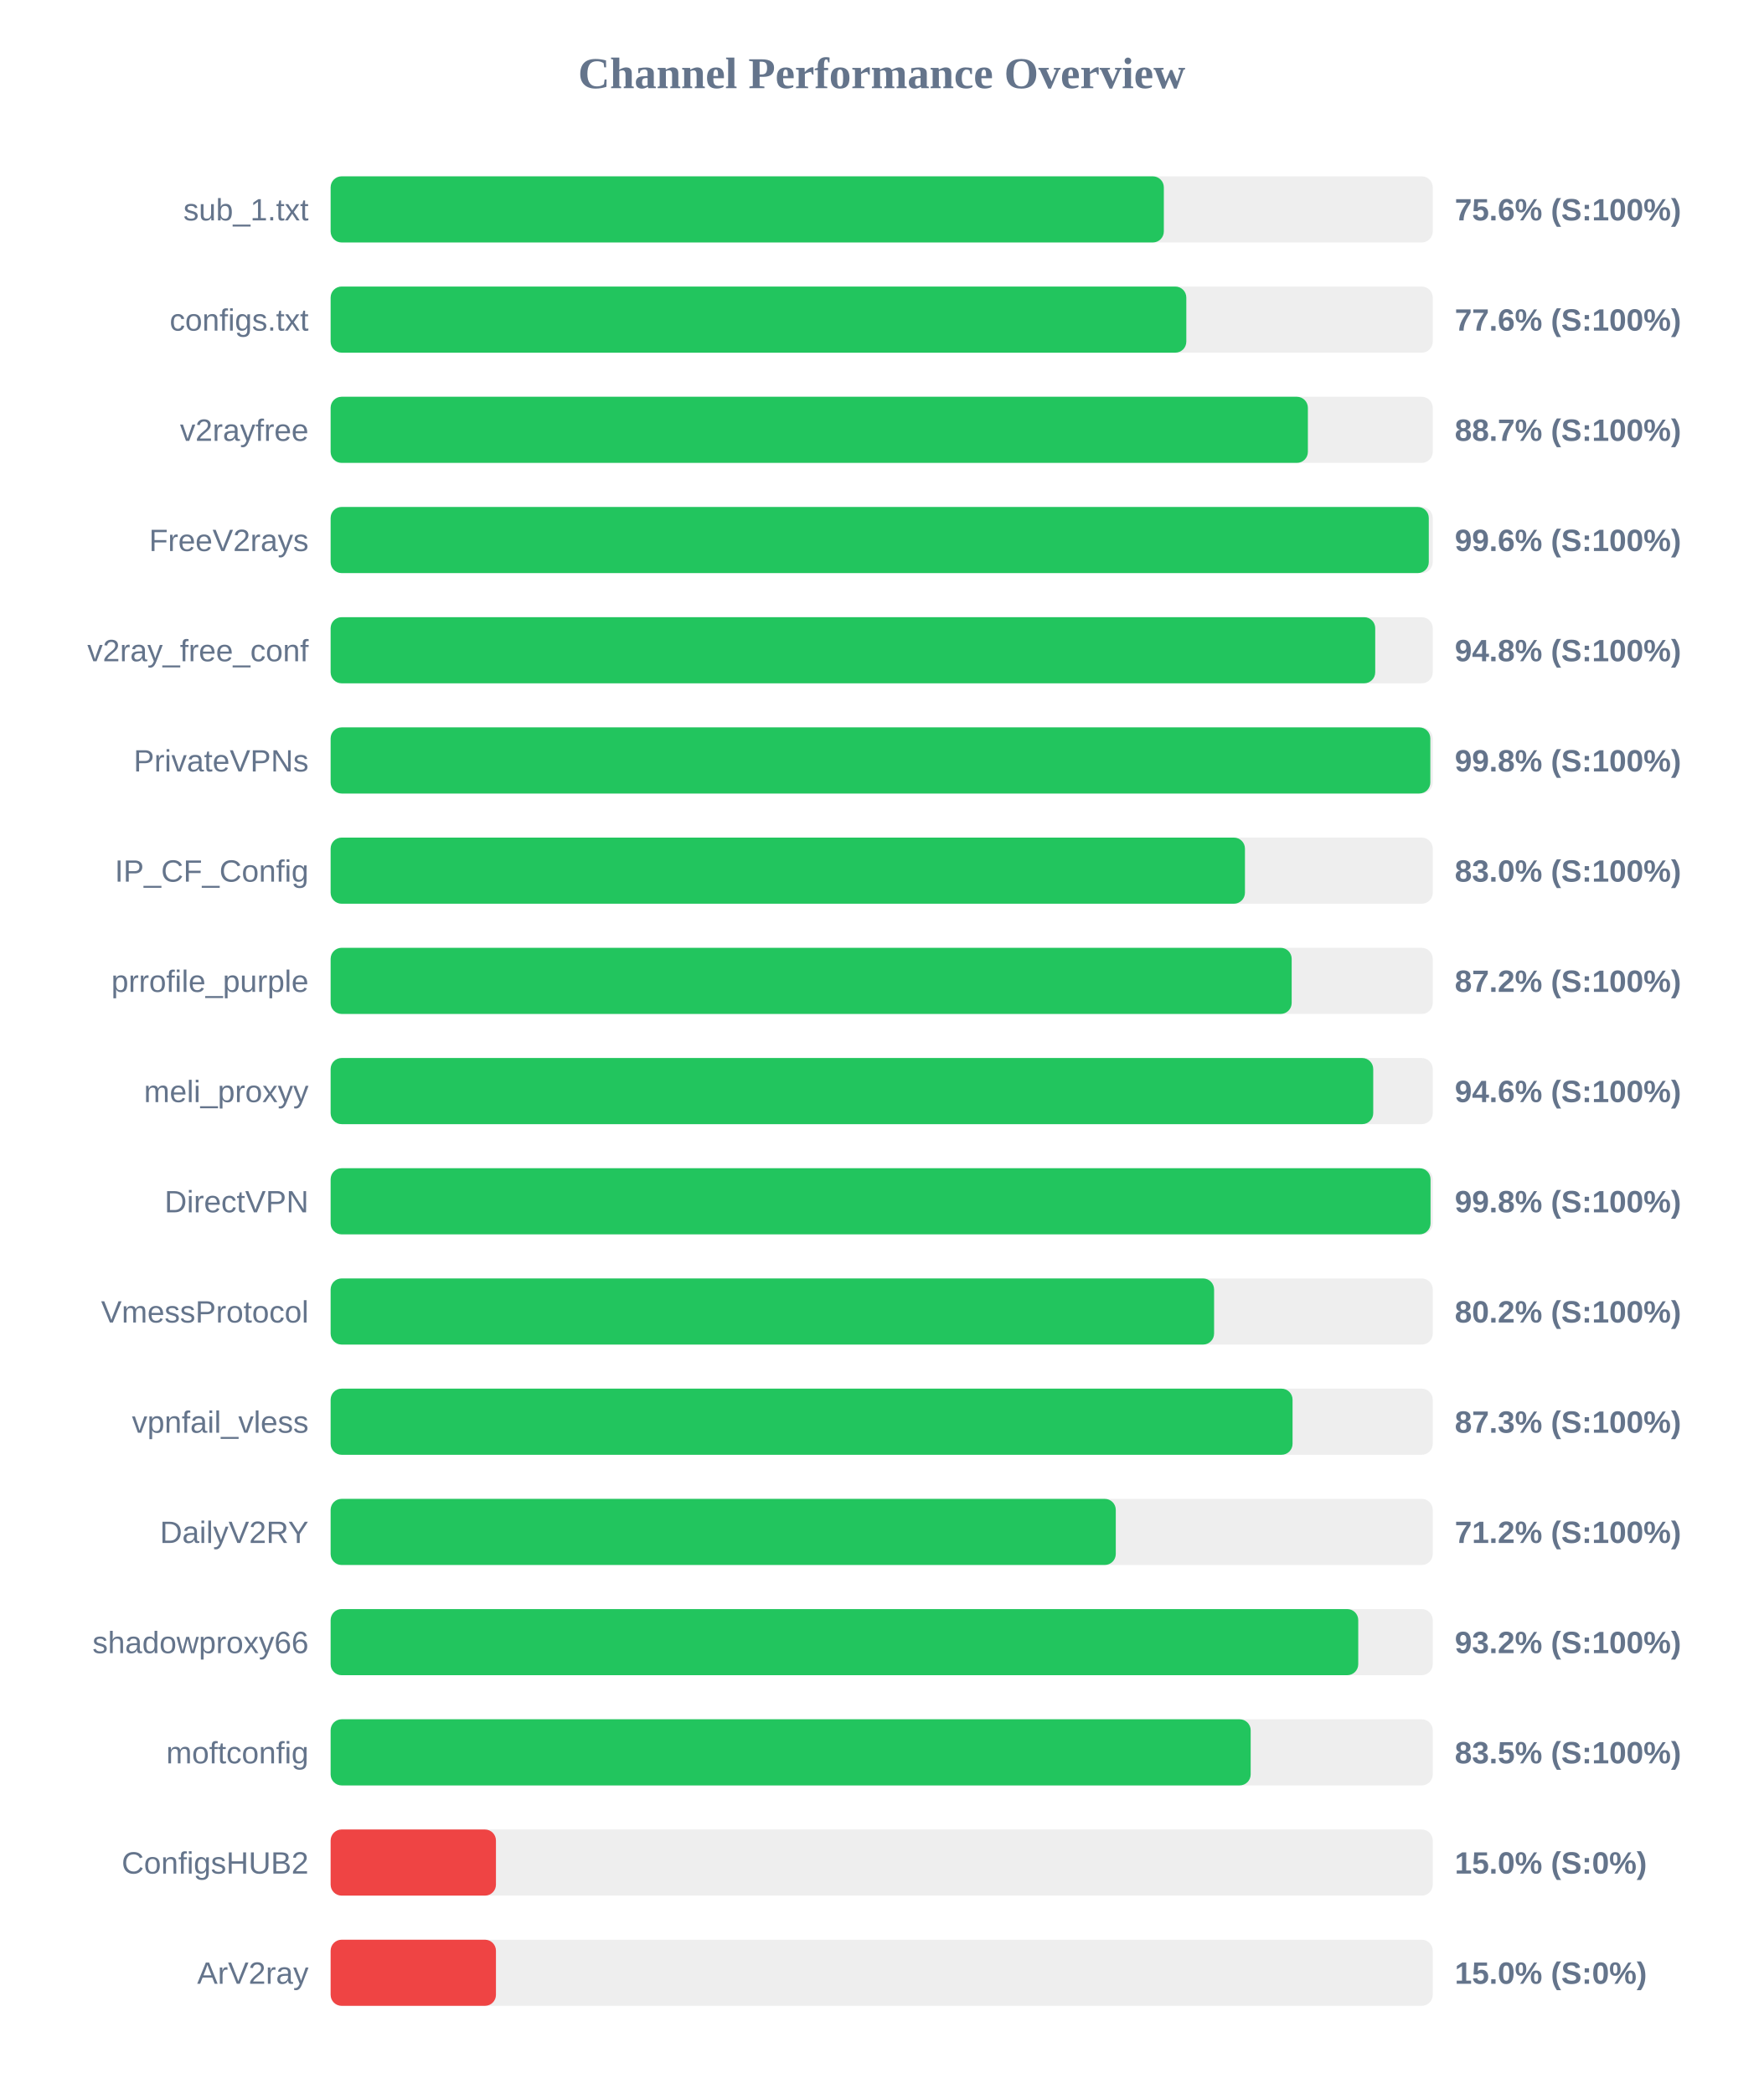
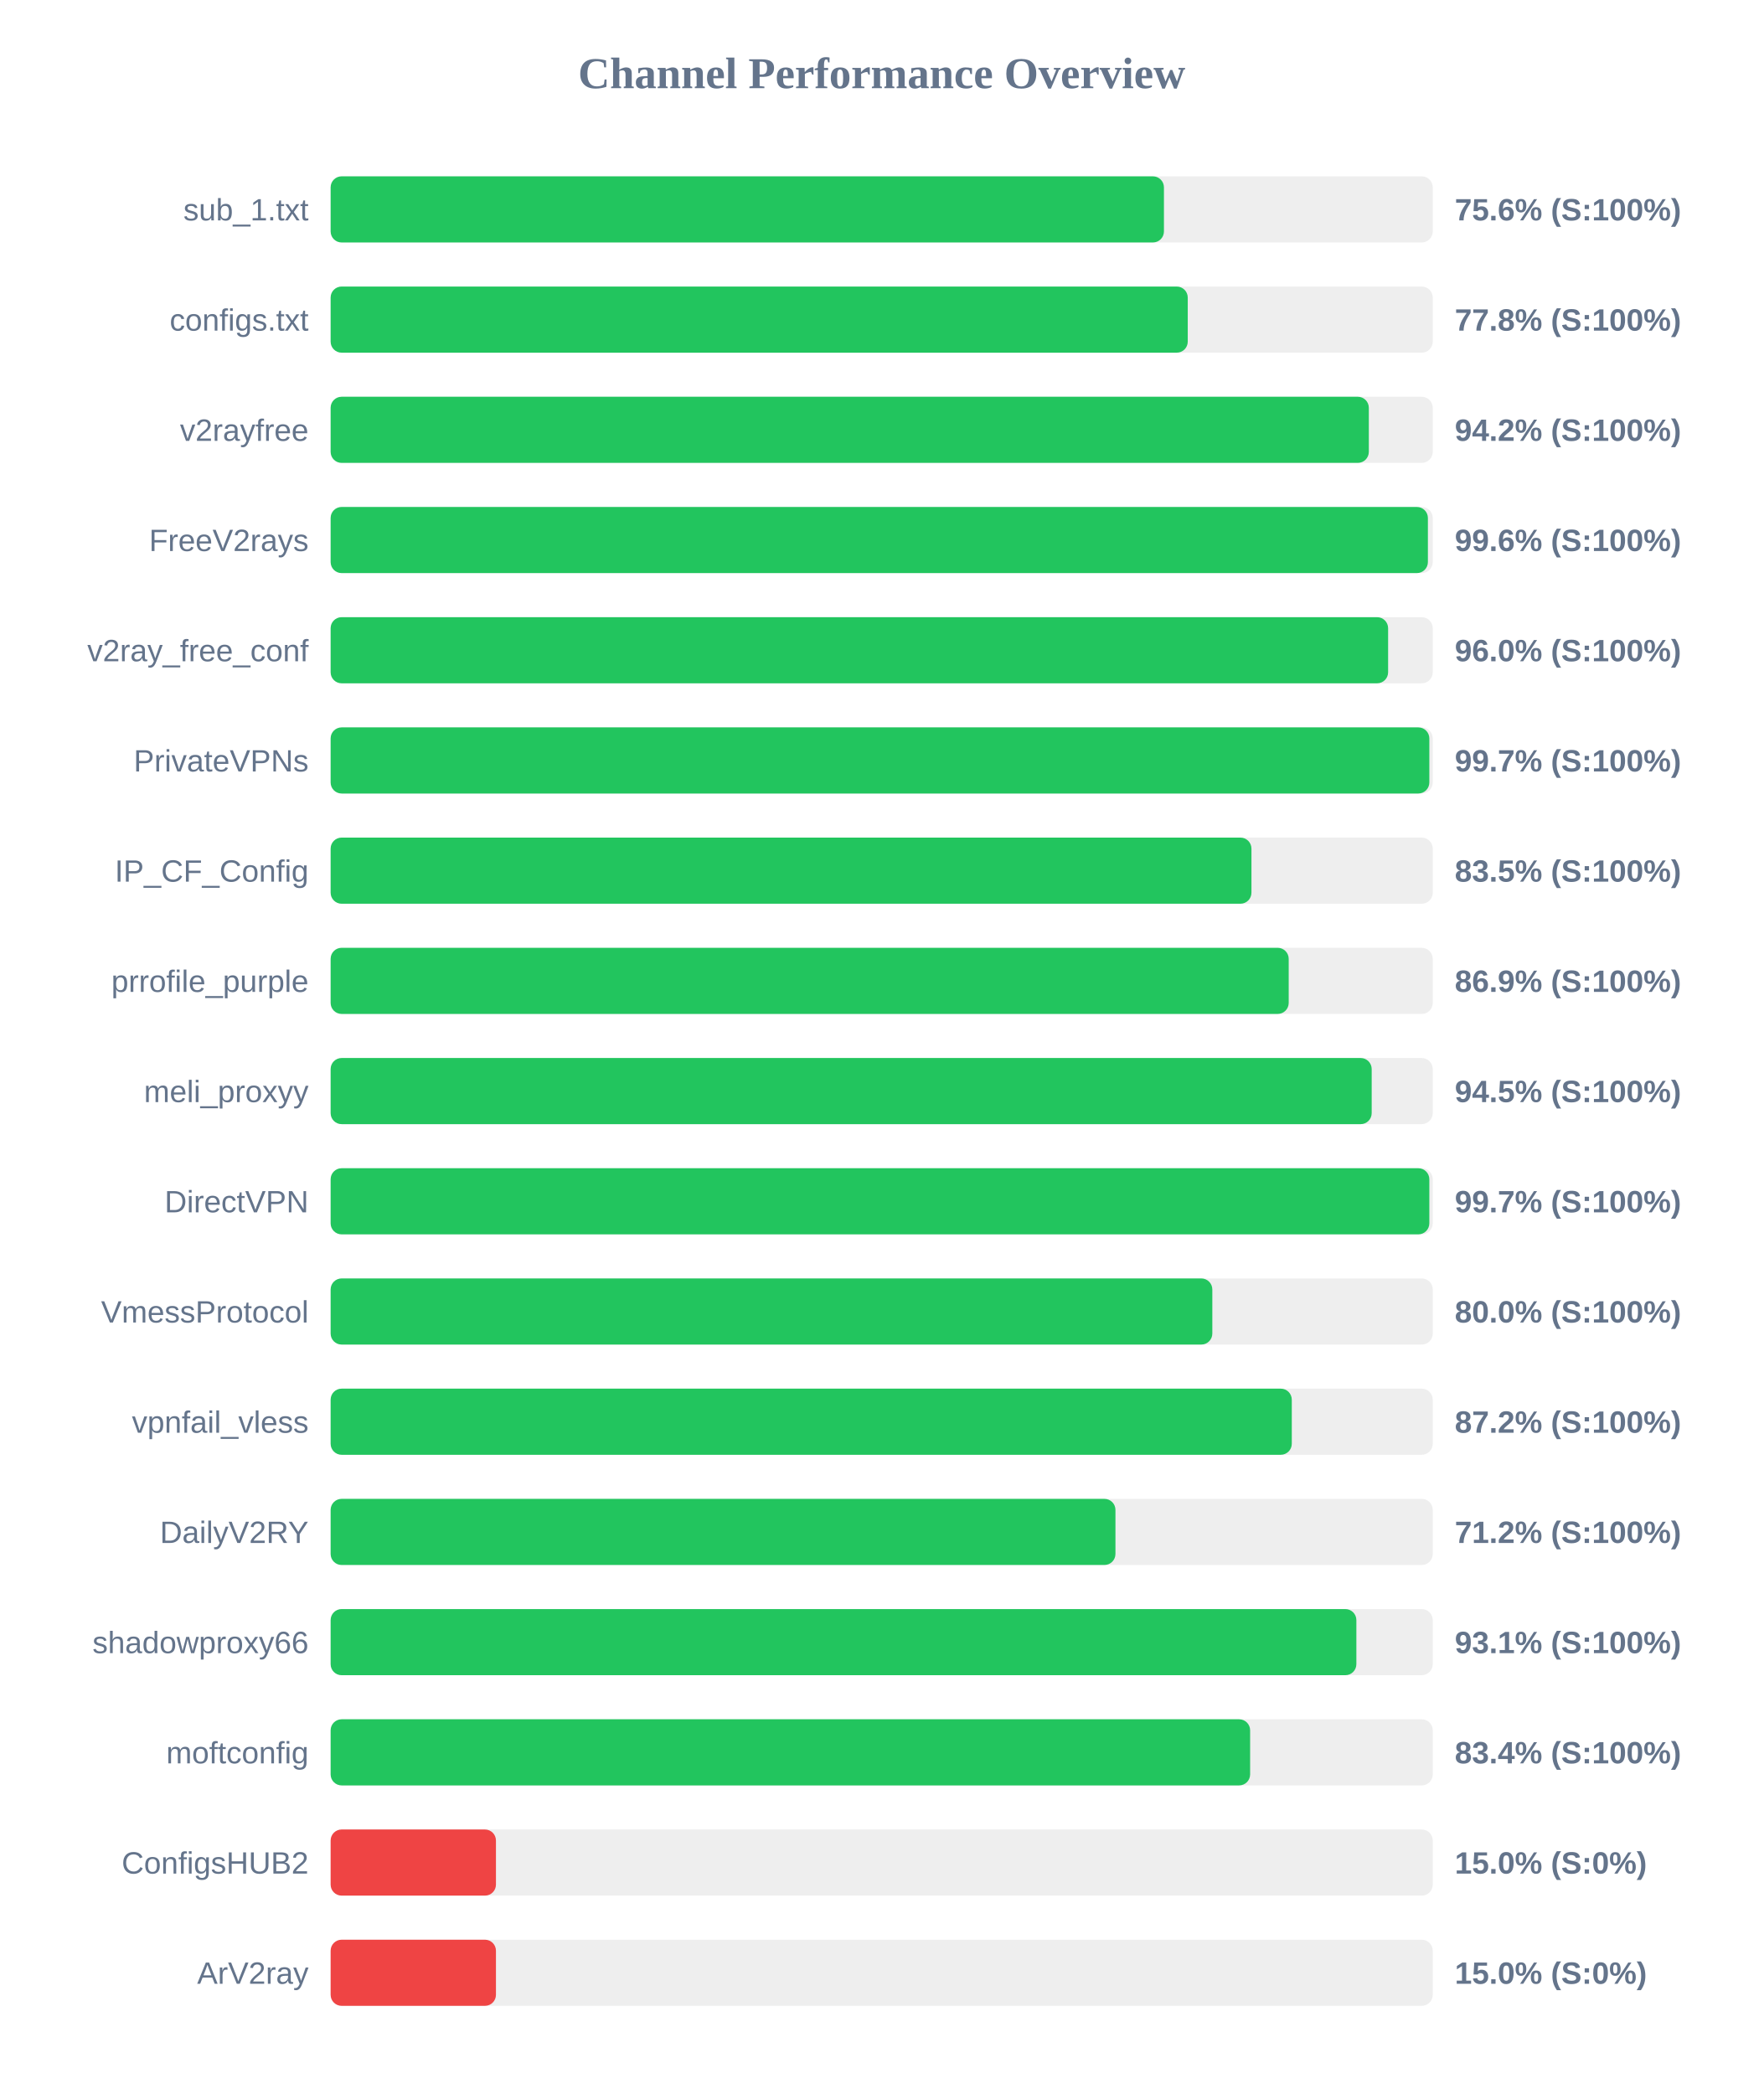
<svg xmlns="http://www.w3.org/2000/svg" width="800" height="950" version="1.1">
  <style>
        .row { font: 14px Arial; fill: #64748b; }
        .score { font: bold 14px Arial; fill: #64748b; }
    </style>
  <text x="400" y="40" text-anchor="middle" font-size="20px" font-weight="bold" fill="#64748b">Channel Performance Overview</text>
  <rect x="150" y="80" width="500" height="30" fill="#eee" rx="5" />
-   <rect x="150" y="80" width="378.0" height="30" fill="#22c55e" rx="5" />
+   <rect x="150" y="80" width="378.05" height="30" fill="#22c55e" rx="5" />
  <text x="140" y="100" text-anchor="end" class="row">sub_1.txt</text>
  <text x="660" y="100" text-anchor="start" class="score">75.6% (S:100%)</text>
  <rect x="150" y="130" width="500" height="30" fill="#eee" rx="5" />
-   <rect x="150" y="130" width="388.2" height="30" fill="#22c55e" rx="5" />
+   <rect x="150" y="130" width="388.85" height="30" fill="#22c55e" rx="5" />
  <text x="140" y="150" text-anchor="end" class="row">configs.txt</text>
-   <text x="660" y="150" text-anchor="start" class="score">77.6% (S:100%)</text>
+   <text x="660" y="150" text-anchor="start" class="score">77.8% (S:100%)</text>
  <rect x="150" y="180" width="500" height="30" fill="#eee" rx="5" />
-   <rect x="150" y="180" width="443.35" height="30" fill="#22c55e" rx="5" />
+   <rect x="150" y="180" width="471.0" height="30" fill="#22c55e" rx="5" />
  <text x="140" y="200" text-anchor="end" class="row">v2rayfree</text>
-   <text x="660" y="200" text-anchor="start" class="score">88.7% (S:100%)</text>
+   <text x="660" y="200" text-anchor="start" class="score">94.2% (S:100%)</text>
  <rect x="150" y="230" width="500" height="30" fill="#eee" rx="5" />
-   <rect x="150" y="230" width="498.2" height="30" fill="#22c55e" rx="5" />
+   <rect x="150" y="230" width="497.8" height="30" fill="#22c55e" rx="5" />
  <text x="140" y="250" text-anchor="end" class="row">FreeV2rays</text>
  <text x="660" y="250" text-anchor="start" class="score">99.6% (S:100%)</text>
  <rect x="150" y="280" width="500" height="30" fill="#eee" rx="5" />
-   <rect x="150" y="280" width="473.9" height="30" fill="#22c55e" rx="5" />
+   <rect x="150" y="280" width="479.75" height="30" fill="#22c55e" rx="5" />
  <text x="140" y="300" text-anchor="end" class="row">v2ray_free_conf</text>
-   <text x="660" y="300" text-anchor="start" class="score">94.8% (S:100%)</text>
+   <text x="660" y="300" text-anchor="start" class="score">96.0% (S:100%)</text>
  <rect x="150" y="330" width="500" height="30" fill="#eee" rx="5" />
-   <rect x="150" y="330" width="498.9" height="30" fill="#22c55e" rx="5" />
+   <rect x="150" y="330" width="498.45" height="30" fill="#22c55e" rx="5" />
  <text x="140" y="350" text-anchor="end" class="row">PrivateVPNs</text>
-   <text x="660" y="350" text-anchor="start" class="score">99.8% (S:100%)</text>
+   <text x="660" y="350" text-anchor="start" class="score">99.7% (S:100%)</text>
  <rect x="150" y="380" width="500" height="30" fill="#eee" rx="5" />
-   <rect x="150" y="380" width="414.8" height="30" fill="#22c55e" rx="5" />
+   <rect x="150" y="380" width="417.75" height="30" fill="#22c55e" rx="5" />
  <text x="140" y="400" text-anchor="end" class="row">IP_CF_Config</text>
-   <text x="660" y="400" text-anchor="start" class="score">83.0% (S:100%)</text>
+   <text x="660" y="400" text-anchor="start" class="score">83.5% (S:100%)</text>
  <rect x="150" y="430" width="500" height="30" fill="#eee" rx="5" />
-   <rect x="150" y="430" width="436.0" height="30" fill="#22c55e" rx="5" />
+   <rect x="150" y="430" width="434.65" height="30" fill="#22c55e" rx="5" />
  <text x="140" y="450" text-anchor="end" class="row">prrofile_purple</text>
-   <text x="660" y="450" text-anchor="start" class="score">87.2% (S:100%)</text>
+   <text x="660" y="450" text-anchor="start" class="score">86.9% (S:100%)</text>
  <rect x="150" y="480" width="500" height="30" fill="#eee" rx="5" />
-   <rect x="150" y="480" width="473.0" height="30" fill="#22c55e" rx="5" />
+   <rect x="150" y="480" width="472.3" height="30" fill="#22c55e" rx="5" />
  <text x="140" y="500" text-anchor="end" class="row">meli_proxyy</text>
-   <text x="660" y="500" text-anchor="start" class="score">94.6% (S:100%)</text>
+   <text x="660" y="500" text-anchor="start" class="score">94.5% (S:100%)</text>
  <rect x="150" y="530" width="500" height="30" fill="#eee" rx="5" />
-   <rect x="150" y="530" width="499.0" height="30" fill="#22c55e" rx="5" />
+   <rect x="150" y="530" width="498.45" height="30" fill="#22c55e" rx="5" />
  <text x="140" y="550" text-anchor="end" class="row">DirectVPN</text>
-   <text x="660" y="550" text-anchor="start" class="score">99.8% (S:100%)</text>
+   <text x="660" y="550" text-anchor="start" class="score">99.7% (S:100%)</text>
  <rect x="150" y="580" width="500" height="30" fill="#eee" rx="5" />
-   <rect x="150" y="580" width="400.8" height="30" fill="#22c55e" rx="5" />
+   <rect x="150" y="580" width="400.0" height="30" fill="#22c55e" rx="5" />
  <text x="140" y="600" text-anchor="end" class="row">VmessProtocol</text>
-   <text x="660" y="600" text-anchor="start" class="score">80.2% (S:100%)</text>
+   <text x="660" y="600" text-anchor="start" class="score">80.0% (S:100%)</text>
  <rect x="150" y="630" width="500" height="30" fill="#eee" rx="5" />
-   <rect x="150" y="630" width="436.4" height="30" fill="#22c55e" rx="5" />
+   <rect x="150" y="630" width="436.05" height="30" fill="#22c55e" rx="5" />
  <text x="140" y="650" text-anchor="end" class="row">vpnfail_vless</text>
-   <text x="660" y="650" text-anchor="start" class="score">87.3% (S:100%)</text>
+   <text x="660" y="650" text-anchor="start" class="score">87.2% (S:100%)</text>
  <rect x="150" y="680" width="500" height="30" fill="#eee" rx="5" />
-   <rect x="150" y="680" width="356.2" height="30" fill="#22c55e" rx="5" />
+   <rect x="150" y="680" width="356.05" height="30" fill="#22c55e" rx="5" />
  <text x="140" y="700" text-anchor="end" class="row">DailyV2RY</text>
  <text x="660" y="700" text-anchor="start" class="score">71.2% (S:100%)</text>
  <rect x="150" y="730" width="500" height="30" fill="#eee" rx="5" />
-   <rect x="150" y="730" width="466.2" height="30" fill="#22c55e" rx="5" />
+   <rect x="150" y="730" width="465.35" height="30" fill="#22c55e" rx="5" />
  <text x="140" y="750" text-anchor="end" class="row">shadowproxy66</text>
-   <text x="660" y="750" text-anchor="start" class="score">93.2% (S:100%)</text>
+   <text x="660" y="750" text-anchor="start" class="score">93.1% (S:100%)</text>
  <rect x="150" y="780" width="500" height="30" fill="#eee" rx="5" />
-   <rect x="150" y="780" width="417.4" height="30" fill="#22c55e" rx="5" />
+   <rect x="150" y="780" width="417.15" height="30" fill="#22c55e" rx="5" />
  <text x="140" y="800" text-anchor="end" class="row">moftconfig</text>
-   <text x="660" y="800" text-anchor="start" class="score">83.5% (S:100%)</text>
+   <text x="660" y="800" text-anchor="start" class="score">83.4% (S:100%)</text>
  <rect x="150" y="830" width="500" height="30" fill="#eee" rx="5" />
  <rect x="150" y="830" width="75.0" height="30" fill="#ef4444" rx="5" />
  <text x="140" y="850" text-anchor="end" class="row">ConfigsHUB2</text>
  <text x="660" y="850" text-anchor="start" class="score">15.0% (S:0%)</text>
  <rect x="150" y="880" width="500" height="30" fill="#eee" rx="5" />
  <rect x="150" y="880" width="75.0" height="30" fill="#ef4444" rx="5" />
  <text x="140" y="900" text-anchor="end" class="row">ArV2ray</text>
  <text x="660" y="900" text-anchor="start" class="score">15.0% (S:0%)</text>
</svg>
